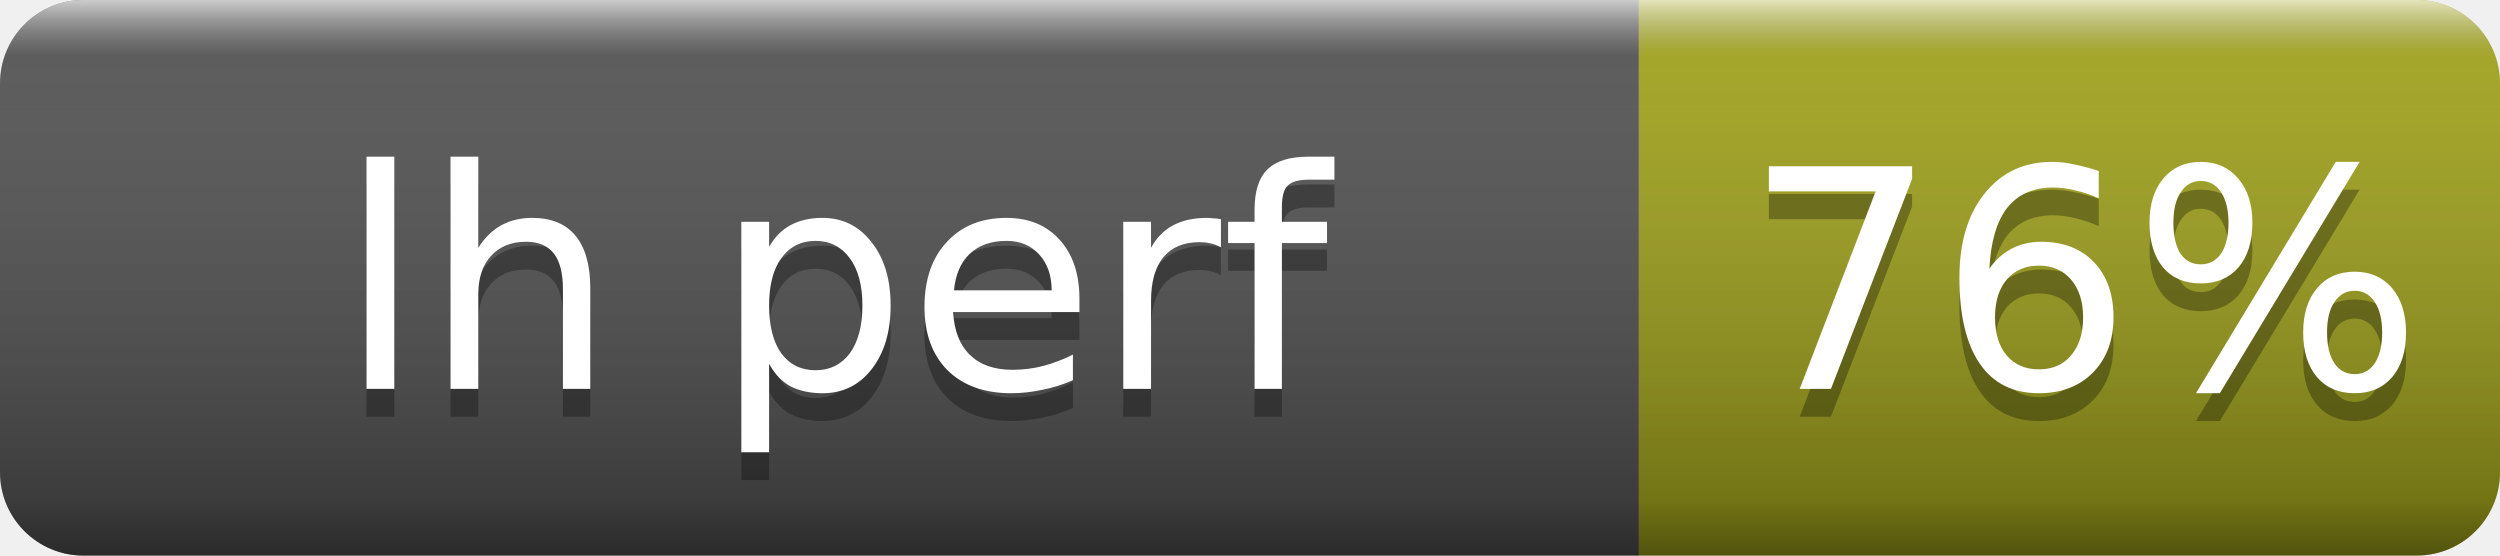
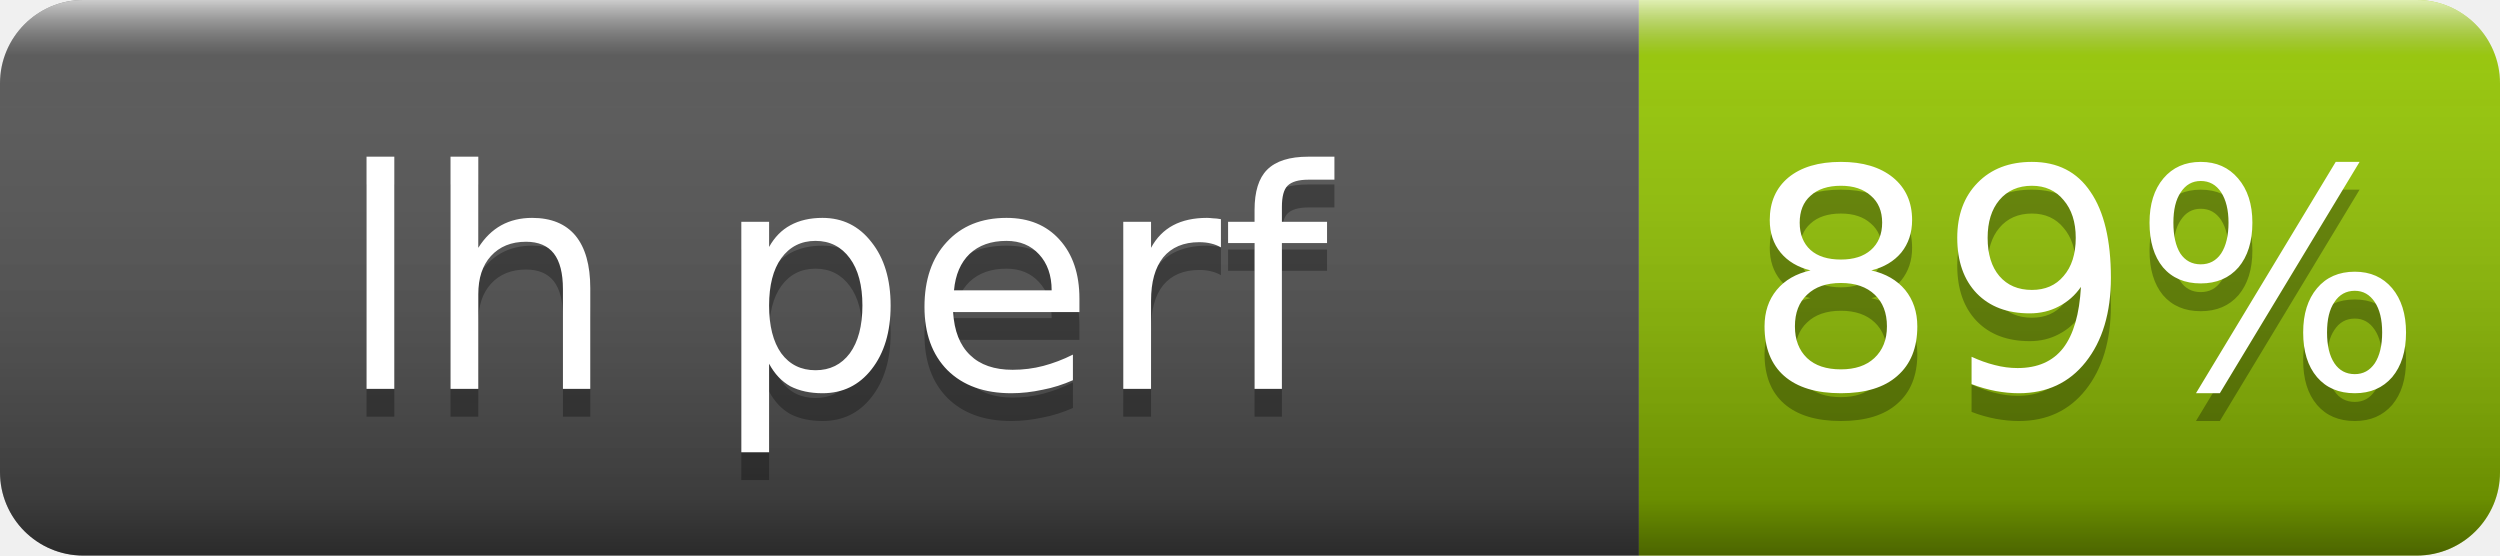
- <svg xmlns="http://www.w3.org/2000/svg" width="90" height="20" role="img" aria-label="lh perf: 76%">
+ <svg xmlns="http://www.w3.org/2000/svg" width="90" height="20" role="img" aria-label="lh perf: 89%">
  <linearGradient id="s" x2="0" y2="100%">
    <stop offset="0" stop-color="#fff" stop-opacity=".7" />
    <stop offset=".1" stop-color="#aaa" stop-opacity=".1" />
    <stop offset=".9" stop-opacity=".3" />
    <stop offset="1" stop-opacity=".5" />
  </linearGradient>
  <clipPath id="r">
    <rect width="90" height="20" rx="3" fill="#fff" />
  </clipPath>
  <g clip-path="url(#r)">
    <rect width="59" height="20" fill="#555" />
-     <rect x="59" width="31" height="20" fill="#a4a61d" />
+     <rect x="59" width="31" height="20" fill="#97ca00" />
    <rect width="90" height="20" fill="url(#s)" />
  </g>
  <g fill="#fff" text-anchor="middle" font-family="Verdana,Geneva,DejaVu Sans,sans-serif" font-size="11">
    <text x="30" y="15" fill="#010101" fill-opacity=".3">lh perf</text>
    <text x="30" y="14">lh perf</text>
-     <text x="75" y="15" fill="#010101" fill-opacity=".3">76%</text>
-     <text x="75" y="14">76%</text>
+     <text x="75" y="15" fill="#010101" fill-opacity=".3">89%</text>
+     <text x="75" y="14">89%</text>
  </g>
</svg>
